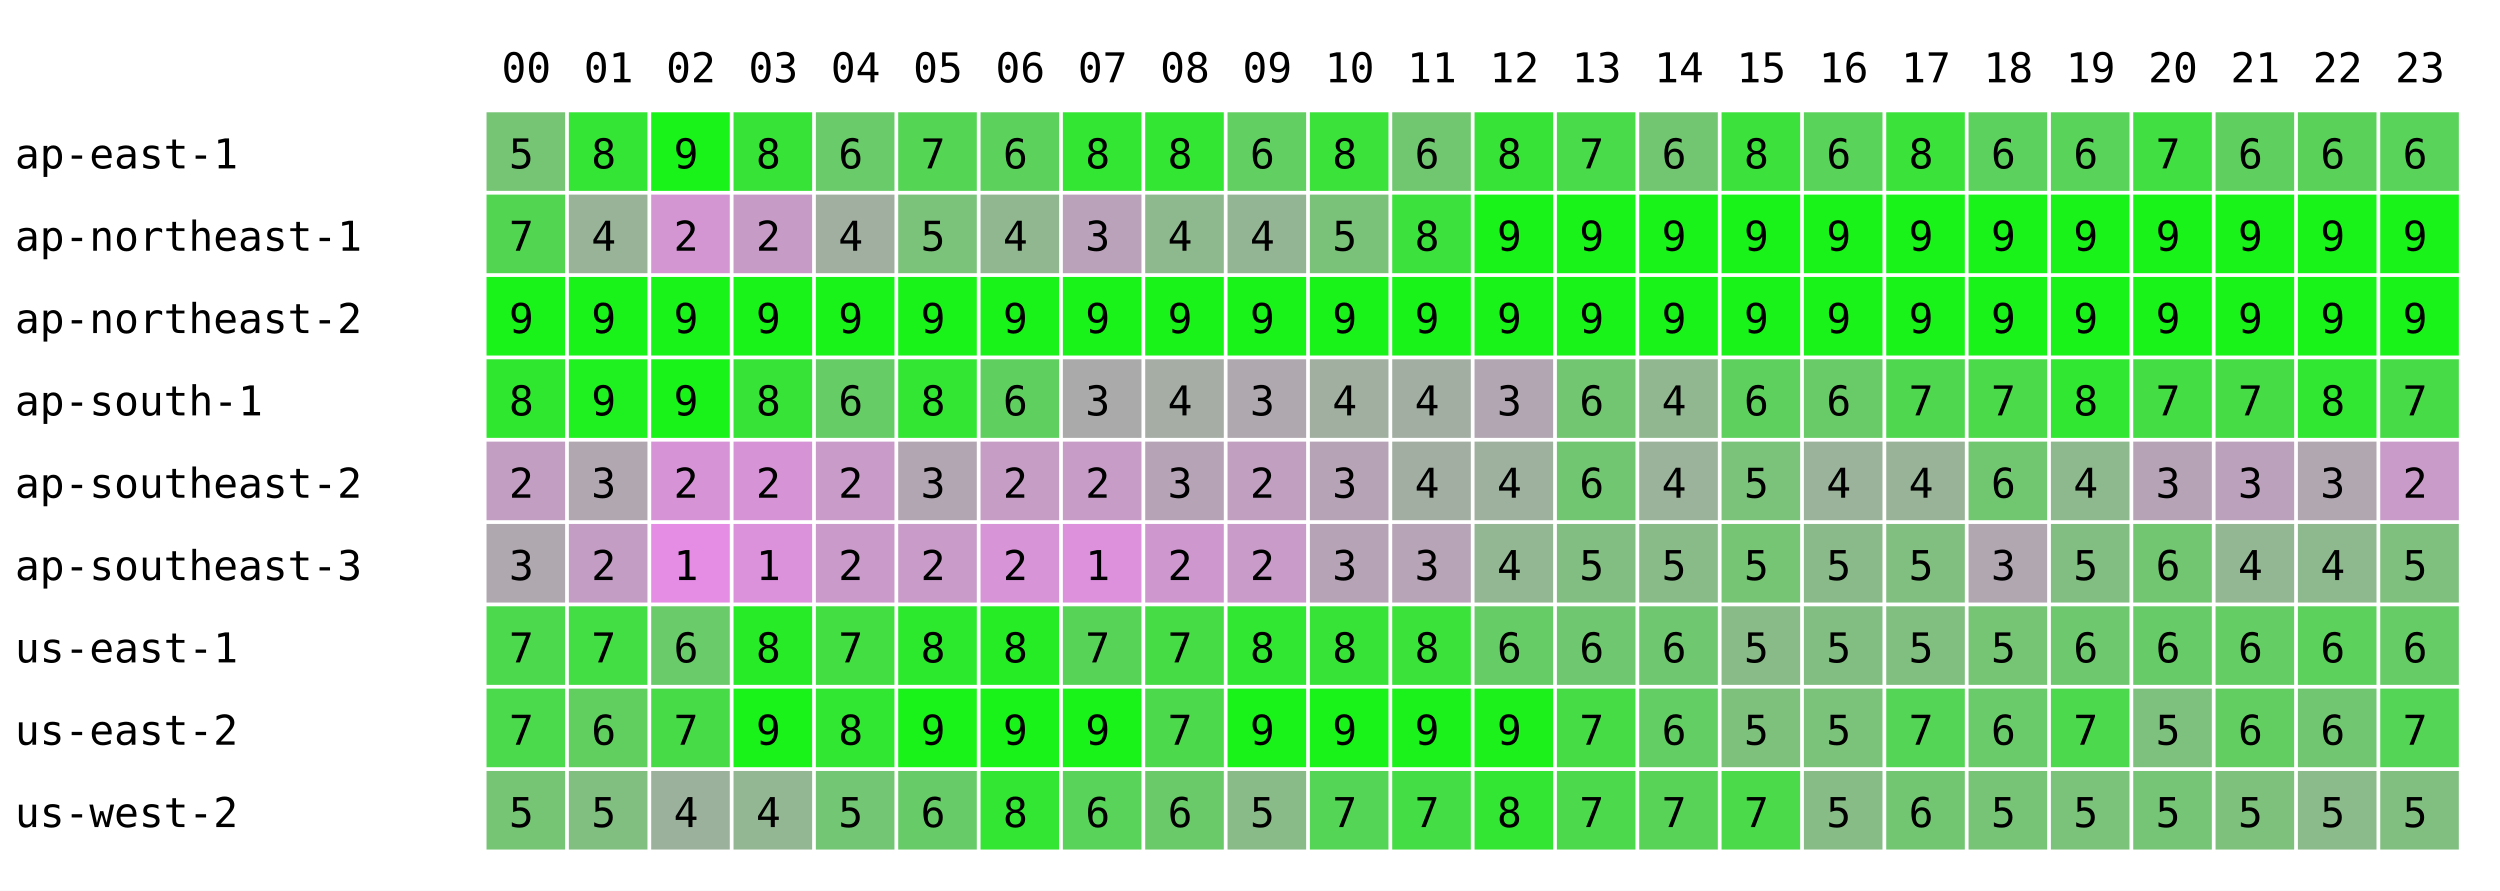
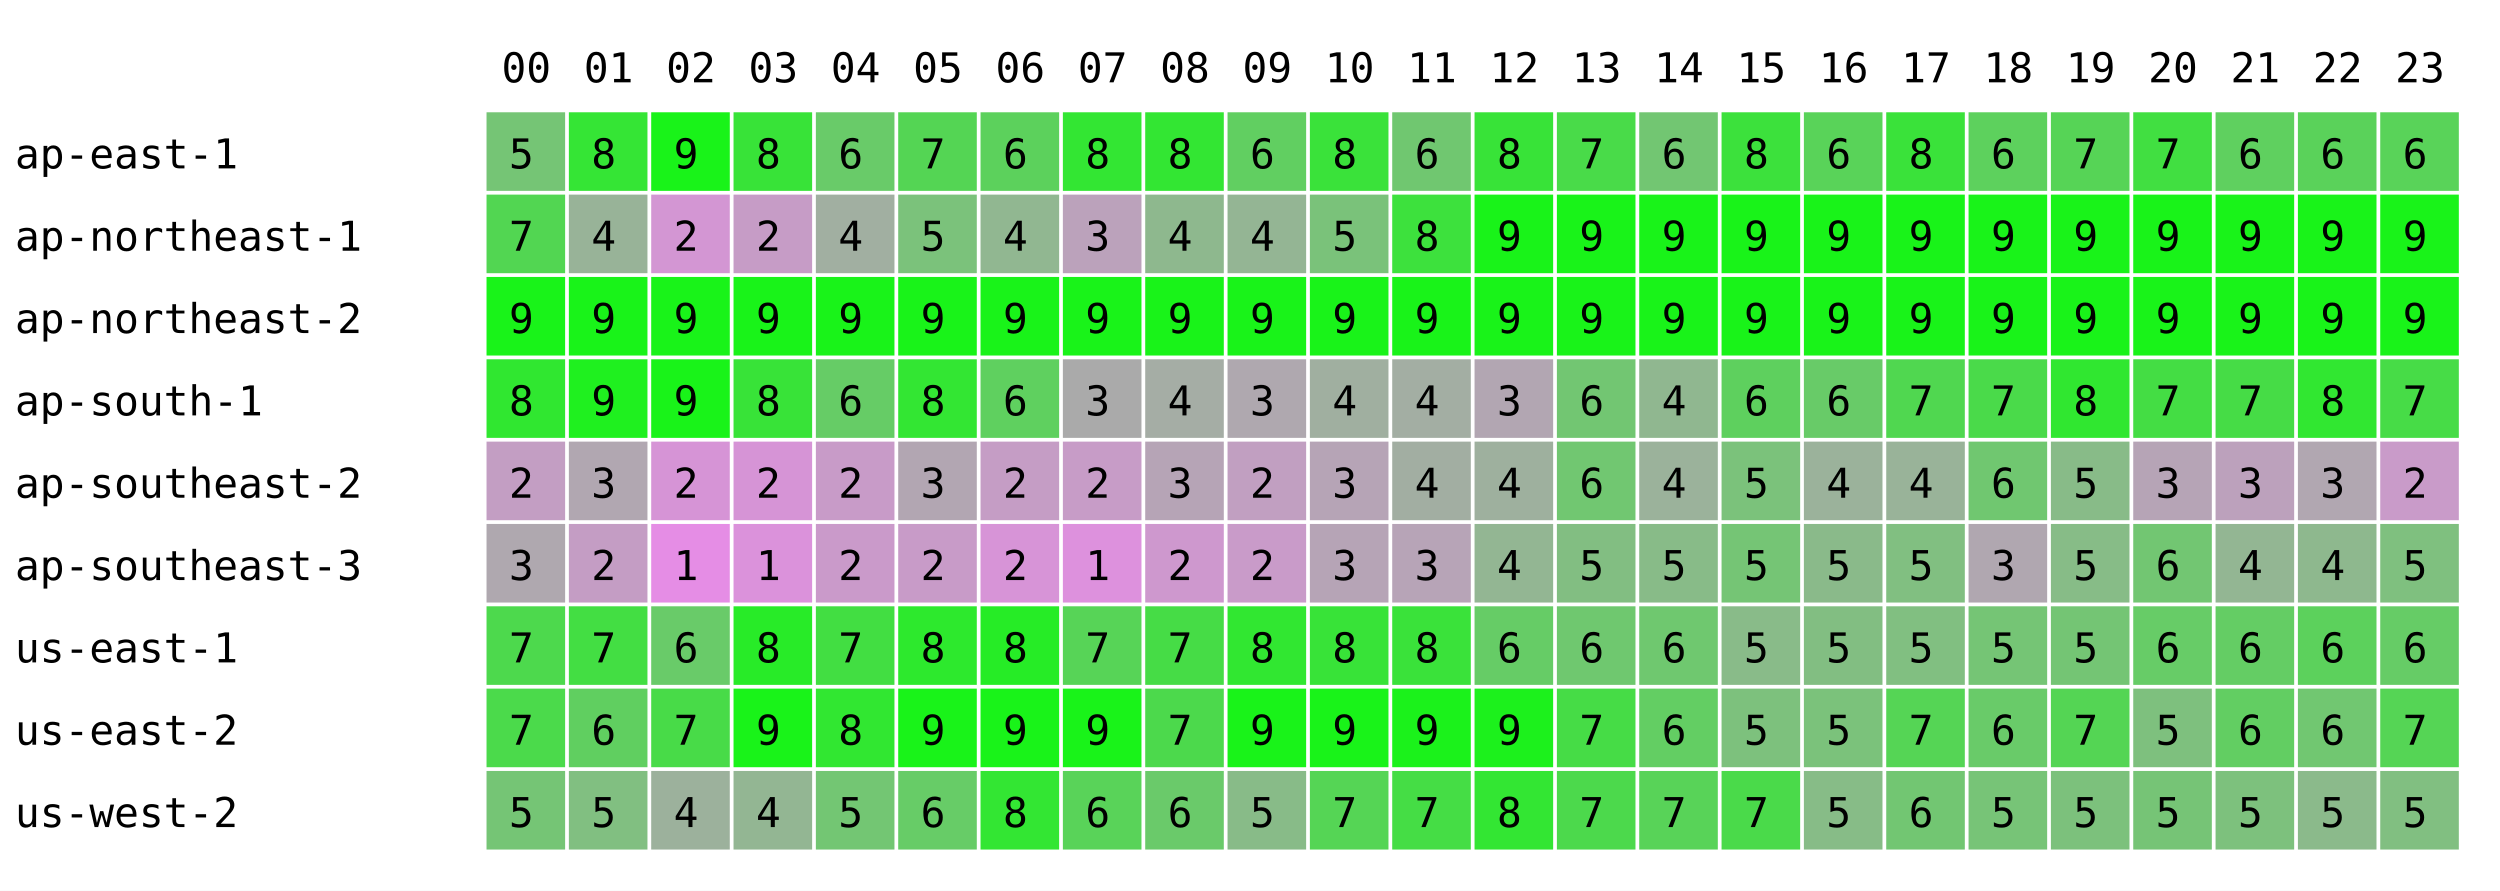
<svg xmlns="http://www.w3.org/2000/svg" width="668" height="238" font-family="monospace" font-size="11">
  <rect width="668" height="238" fill="white" />
  <text x="134" y="22">00</text>
  <text x="156" y="22">01</text>
  <text x="178" y="22">02</text>
  <text x="200" y="22">03</text>
  <text x="222" y="22">04</text>
  <text x="244" y="22">05</text>
  <text x="266" y="22">06</text>
  <text x="288" y="22">07</text>
  <text x="310" y="22">08</text>
  <text x="332" y="22">09</text>
  <text x="354" y="22">10</text>
  <text x="376" y="22">11</text>
  <text x="398" y="22">12</text>
  <text x="420" y="22">13</text>
  <text x="442" y="22">14</text>
  <text x="464" y="22">15</text>
  <text x="486" y="22">16</text>
  <text x="508" y="22">17</text>
  <text x="530" y="22">18</text>
  <text x="552" y="22">19</text>
  <text x="574" y="22">20</text>
  <text x="596" y="22">21</text>
  <text x="618" y="22">22</text>
  <text x="640" y="22">23</text>
  <text x="4" y="45">ap-east-1</text>
  <rect x="130" y="30" width="21" height="21" fill="rgb(117,197,117)" />
  <text x="136" y="45">5</text>
  <rect x="152" y="30" width="21" height="21" fill="rgb(53,229,53)" />
  <text x="158" y="45">8</text>
  <rect x="174" y="30" width="21" height="21" fill="rgb(25,243,25)" />
  <text x="180" y="45">9</text>
  <rect x="196" y="30" width="21" height="21" fill="rgb(56,227,56)" />
  <text x="202" y="45">8</text>
  <rect x="218" y="30" width="21" height="21" fill="rgb(105,203,105)" />
  <text x="224" y="45">6</text>
  <rect x="240" y="30" width="21" height="21" fill="rgb(84,213,84)" />
  <text x="246" y="45">7</text>
  <rect x="262" y="30" width="21" height="21" fill="rgb(92,209,92)" />
  <text x="268" y="45">6</text>
  <rect x="284" y="30" width="21" height="21" fill="rgb(51,230,51)" />
  <text x="290" y="45">8</text>
  <rect x="306" y="30" width="21" height="21" fill="rgb(51,230,51)" />
  <text x="312" y="45">8</text>
  <rect x="328" y="30" width="21" height="21" fill="rgb(97,207,97)" />
  <text x="334" y="45">6</text>
  <rect x="350" y="30" width="21" height="21" fill="rgb(58,226,58)" />
  <text x="356" y="45">8</text>
  <rect x="372" y="30" width="21" height="21" fill="rgb(112,199,112)" />
  <text x="378" y="45">6</text>
  <rect x="394" y="30" width="21" height="21" fill="rgb(56,227,56)" />
  <text x="400" y="45">8</text>
  <rect x="416" y="30" width="21" height="21" fill="rgb(73,219,73)" />
  <text x="422" y="45">7</text>
  <rect x="438" y="30" width="21" height="21" fill="rgb(114,198,114)" />
  <text x="444" y="45">6</text>
  <rect x="460" y="30" width="21" height="21" fill="rgb(60,225,60)" />
  <text x="466" y="45">8</text>
  <rect x="482" y="30" width="21" height="21" fill="rgb(89,211,89)" />
  <text x="488" y="45">6</text>
  <rect x="504" y="30" width="21" height="21" fill="rgb(58,226,58)" />
  <text x="510" y="45">8</text>
  <rect x="526" y="30" width="21" height="21" fill="rgb(93,209,93)" />
  <text x="532" y="45">6</text>
-   <rect x="548" y="30" width="21" height="21" fill="rgb(89,211,89)" />
-   <text x="554" y="45">6</text>
+   <rect x="548" y="30" width="21" height="21" fill="rgb(86,212,86)" />
+   <text x="554" y="45">7</text>
  <rect x="570" y="30" width="21" height="21" fill="rgb(65,223,65)" />
  <text x="576" y="45">7</text>
  <rect x="592" y="30" width="21" height="21" fill="rgb(95,208,95)" />
  <text x="598" y="45">6</text>
  <rect x="614" y="30" width="21" height="21" fill="rgb(90,210,90)" />
  <text x="620" y="45">6</text>
  <rect x="636" y="30" width="21" height="21" fill="rgb(89,211,89)" />
  <text x="642" y="45">6</text>
  <text x="4" y="67">ap-northeast-1</text>
  <rect x="130" y="52" width="21" height="21" fill="rgb(82,214,82)" />
  <text x="136" y="67">7</text>
  <rect x="152" y="52" width="21" height="21" fill="rgb(152,179,152)" />
  <text x="158" y="67">4</text>
  <rect x="174" y="52" width="21" height="21" fill="rgb(211,150,211)" />
  <text x="180" y="67">2</text>
  <rect x="196" y="52" width="21" height="21" fill="rgb(198,156,198)" />
  <text x="202" y="67">2</text>
  <rect x="218" y="52" width="21" height="21" fill="rgb(161,175,161)" />
  <text x="224" y="67">4</text>
  <rect x="240" y="52" width="21" height="21" fill="rgb(123,194,123)" />
  <text x="246" y="67">5</text>
  <rect x="262" y="52" width="21" height="21" fill="rgb(145,183,145)" />
  <text x="268" y="67">4</text>
  <rect x="284" y="52" width="21" height="21" fill="rgb(187,162,187)" />
  <text x="290" y="67">3</text>
  <rect x="306" y="52" width="21" height="21" fill="rgb(142,184,142)" />
  <text x="312" y="67">4</text>
  <rect x="328" y="52" width="21" height="21" fill="rgb(148,181,148)" />
  <text x="334" y="67">4</text>
  <rect x="350" y="52" width="21" height="21" fill="rgb(122,194,122)" />
  <text x="356" y="67">5</text>
  <rect x="372" y="52" width="21" height="21" fill="rgb(61,225,61)" />
  <text x="378" y="67">8</text>
  <rect x="394" y="52" width="21" height="21" fill="rgb(25,243,25)" />
  <text x="400" y="67">9</text>
  <rect x="416" y="52" width="21" height="21" fill="rgb(25,243,25)" />
  <text x="422" y="67">9</text>
  <rect x="438" y="52" width="21" height="21" fill="rgb(25,243,25)" />
  <text x="444" y="67">9</text>
  <rect x="460" y="52" width="21" height="21" fill="rgb(25,243,25)" />
  <text x="466" y="67">9</text>
  <rect x="482" y="52" width="21" height="21" fill="rgb(25,243,25)" />
  <text x="488" y="67">9</text>
  <rect x="504" y="52" width="21" height="21" fill="rgb(25,243,25)" />
  <text x="510" y="67">9</text>
  <rect x="526" y="52" width="21" height="21" fill="rgb(25,243,25)" />
  <text x="532" y="67">9</text>
  <rect x="548" y="52" width="21" height="21" fill="rgb(25,243,25)" />
  <text x="554" y="67">9</text>
  <rect x="570" y="52" width="21" height="21" fill="rgb(25,243,25)" />
  <text x="576" y="67">9</text>
  <rect x="592" y="52" width="21" height="21" fill="rgb(25,243,25)" />
  <text x="598" y="67">9</text>
  <rect x="614" y="52" width="21" height="21" fill="rgb(25,243,25)" />
  <text x="620" y="67">9</text>
  <rect x="636" y="52" width="21" height="21" fill="rgb(25,243,25)" />
  <text x="642" y="67">9</text>
  <text x="4" y="89">ap-northeast-2</text>
  <rect x="130" y="74" width="21" height="21" fill="rgb(25,243,25)" />
  <text x="136" y="89">9</text>
  <rect x="152" y="74" width="21" height="21" fill="rgb(25,243,25)" />
  <text x="158" y="89">9</text>
  <rect x="174" y="74" width="21" height="21" fill="rgb(25,243,25)" />
  <text x="180" y="89">9</text>
  <rect x="196" y="74" width="21" height="21" fill="rgb(25,243,25)" />
  <text x="202" y="89">9</text>
  <rect x="218" y="74" width="21" height="21" fill="rgb(25,243,25)" />
  <text x="224" y="89">9</text>
  <rect x="240" y="74" width="21" height="21" fill="rgb(25,243,25)" />
  <text x="246" y="89">9</text>
  <rect x="262" y="74" width="21" height="21" fill="rgb(25,243,25)" />
  <text x="268" y="89">9</text>
  <rect x="284" y="74" width="21" height="21" fill="rgb(25,243,25)" />
  <text x="290" y="89">9</text>
  <rect x="306" y="74" width="21" height="21" fill="rgb(25,243,25)" />
  <text x="312" y="89">9</text>
  <rect x="328" y="74" width="21" height="21" fill="rgb(25,243,25)" />
  <text x="334" y="89">9</text>
  <rect x="350" y="74" width="21" height="21" fill="rgb(25,243,25)" />
  <text x="356" y="89">9</text>
  <rect x="372" y="74" width="21" height="21" fill="rgb(25,243,25)" />
  <text x="378" y="89">9</text>
  <rect x="394" y="74" width="21" height="21" fill="rgb(25,243,25)" />
  <text x="400" y="89">9</text>
  <rect x="416" y="74" width="21" height="21" fill="rgb(25,243,25)" />
  <text x="422" y="89">9</text>
  <rect x="438" y="74" width="21" height="21" fill="rgb(25,243,25)" />
  <text x="444" y="89">9</text>
  <rect x="460" y="74" width="21" height="21" fill="rgb(25,243,25)" />
  <text x="466" y="89">9</text>
  <rect x="482" y="74" width="21" height="21" fill="rgb(25,243,25)" />
  <text x="488" y="89">9</text>
  <rect x="504" y="74" width="21" height="21" fill="rgb(25,243,25)" />
  <text x="510" y="89">9</text>
  <rect x="526" y="74" width="21" height="21" fill="rgb(25,243,25)" />
  <text x="532" y="89">9</text>
  <rect x="548" y="74" width="21" height="21" fill="rgb(25,243,25)" />
  <text x="554" y="89">9</text>
  <rect x="570" y="74" width="21" height="21" fill="rgb(25,243,25)" />
  <text x="576" y="89">9</text>
  <rect x="592" y="74" width="21" height="21" fill="rgb(25,243,25)" />
  <text x="598" y="89">9</text>
  <rect x="614" y="74" width="21" height="21" fill="rgb(25,243,25)" />
  <text x="620" y="89">9</text>
  <rect x="636" y="74" width="21" height="21" fill="rgb(25,243,25)" />
  <text x="642" y="89">9</text>
  <text x="4" y="111">ap-south-1</text>
  <rect x="130" y="96" width="21" height="21" fill="rgb(48,231,48)" />
  <text x="136" y="111">8</text>
  <rect x="152" y="96" width="21" height="21" fill="rgb(31,240,31)" />
  <text x="158" y="111">9</text>
  <rect x="174" y="96" width="21" height="21" fill="rgb(25,243,25)" />
  <text x="180" y="111">9</text>
  <rect x="196" y="96" width="21" height="21" fill="rgb(56,227,56)" />
  <text x="202" y="111">8</text>
  <rect x="218" y="96" width="21" height="21" fill="rgb(102,204,102)" />
  <text x="224" y="111">6</text>
  <rect x="240" y="96" width="21" height="21" fill="rgb(51,230,51)" />
  <text x="246" y="111">8</text>
  <rect x="262" y="96" width="21" height="21" fill="rgb(95,208,95)" />
  <text x="268" y="111">6</text>
  <rect x="284" y="96" width="21" height="21" fill="rgb(170,170,170)" />
  <text x="290" y="111">3</text>
  <rect x="306" y="96" width="21" height="21" fill="rgb(165,173,165)" />
  <text x="312" y="111">4</text>
  <rect x="328" y="96" width="21" height="21" fill="rgb(175,168,175)" />
  <text x="334" y="111">3</text>
  <rect x="350" y="96" width="21" height="21" fill="rgb(160,175,160)" />
  <text x="356" y="111">4</text>
  <rect x="372" y="96" width="21" height="21" fill="rgb(163,174,163)" />
  <text x="378" y="111">4</text>
  <rect x="394" y="96" width="21" height="21" fill="rgb(178,166,178)" />
  <text x="400" y="111">3</text>
  <rect x="416" y="96" width="21" height="21" fill="rgb(114,198,114)" />
  <text x="422" y="111">6</text>
  <rect x="438" y="96" width="21" height="21" fill="rgb(144,183,144)" />
  <text x="444" y="111">4</text>
  <rect x="460" y="96" width="21" height="21" fill="rgb(94,208,94)" />
  <text x="466" y="111">6</text>
  <rect x="482" y="96" width="21" height="21" fill="rgb(104,203,104)" />
  <text x="488" y="111">6</text>
  <rect x="504" y="96" width="21" height="21" fill="rgb(80,215,80)" />
  <text x="510" y="111">7</text>
  <rect x="526" y="96" width="21" height="21" fill="rgb(74,218,74)" />
  <text x="532" y="111">7</text>
-   <rect x="548" y="96" width="21" height="21" fill="rgb(49,231,49)" />
+   <rect x="548" y="96" width="21" height="21" fill="rgb(48,231,48)" />
  <text x="554" y="111">8</text>
  <rect x="570" y="96" width="21" height="21" fill="rgb(68,221,68)" />
  <text x="576" y="111">7</text>
  <rect x="592" y="96" width="21" height="21" fill="rgb(70,220,70)" />
  <text x="598" y="111">7</text>
  <rect x="614" y="96" width="21" height="21" fill="rgb(49,231,49)" />
  <text x="620" y="111">8</text>
  <rect x="636" y="96" width="21" height="21" fill="rgb(71,220,71)" />
  <text x="642" y="111">7</text>
  <text x="4" y="133">ap-southeast-2</text>
  <rect x="130" y="118" width="21" height="21" fill="rgb(195,158,195)" />
  <text x="136" y="133">2</text>
  <rect x="152" y="118" width="21" height="21" fill="rgb(177,167,177)" />
  <text x="158" y="133">3</text>
  <rect x="174" y="118" width="21" height="21" fill="rgb(214,148,214)" />
  <text x="180" y="133">2</text>
  <rect x="196" y="118" width="21" height="21" fill="rgb(214,148,214)" />
  <text x="202" y="133">2</text>
  <rect x="218" y="118" width="21" height="21" fill="rgb(200,155,200)" />
  <text x="224" y="133">2</text>
  <rect x="240" y="118" width="21" height="21" fill="rgb(178,166,178)" />
  <text x="246" y="133">3</text>
  <rect x="262" y="118" width="21" height="21" fill="rgb(197,157,197)" />
  <text x="268" y="133">2</text>
  <rect x="284" y="118" width="21" height="21" fill="rgb(199,156,199)" />
  <text x="290" y="133">2</text>
  <rect x="306" y="118" width="21" height="21" fill="rgb(182,164,182)" />
  <text x="312" y="133">3</text>
  <rect x="328" y="118" width="21" height="21" fill="rgb(193,159,193)" />
  <text x="334" y="133">2</text>
  <rect x="350" y="118" width="21" height="21" fill="rgb(182,164,182)" />
  <text x="356" y="133">3</text>
  <rect x="372" y="118" width="21" height="21" fill="rgb(162,174,162)" />
  <text x="378" y="133">4</text>
  <rect x="394" y="118" width="21" height="21" fill="rgb(158,176,158)" />
  <text x="400" y="133">4</text>
  <rect x="416" y="118" width="21" height="21" fill="rgb(113,199,113)" />
  <text x="422" y="133">6</text>
  <rect x="438" y="118" width="21" height="21" fill="rgb(155,178,155)" />
  <text x="444" y="133">4</text>
  <rect x="460" y="118" width="21" height="21" fill="rgb(123,194,123)" />
  <text x="466" y="133">5</text>
  <rect x="482" y="118" width="21" height="21" fill="rgb(155,178,155)" />
  <text x="488" y="133">4</text>
  <rect x="504" y="118" width="21" height="21" fill="rgb(153,179,153)" />
  <text x="510" y="133">4</text>
  <rect x="526" y="118" width="21" height="21" fill="rgb(112,199,112)" />
  <text x="532" y="133">6</text>
-   <rect x="548" y="118" width="21" height="21" fill="rgb(142,184,142)" />
-   <text x="554" y="133">4</text>
+   <rect x="548" y="118" width="21" height="21" fill="rgb(136,187,136)" />
+   <text x="554" y="133">5</text>
  <rect x="570" y="118" width="21" height="21" fill="rgb(182,164,182)" />
  <text x="576" y="133">3</text>
  <rect x="592" y="118" width="21" height="21" fill="rgb(188,161,188)" />
  <text x="598" y="133">3</text>
  <rect x="614" y="118" width="21" height="21" fill="rgb(177,167,177)" />
  <text x="620" y="133">3</text>
  <rect x="636" y="118" width="21" height="21" fill="rgb(201,155,201)" />
  <text x="642" y="133">2</text>
  <text x="4" y="155">ap-southeast-3</text>
  <rect x="130" y="140" width="21" height="21" fill="rgb(175,168,175)" />
  <text x="136" y="155">3</text>
  <rect x="152" y="140" width="21" height="21" fill="rgb(196,157,196)" />
  <text x="158" y="155">2</text>
  <rect x="174" y="140" width="21" height="21" fill="rgb(229,141,229)" />
  <text x="180" y="155">1</text>
  <rect x="196" y="140" width="21" height="21" fill="rgb(219,146,219)" />
  <text x="202" y="155">1</text>
  <rect x="218" y="140" width="21" height="21" fill="rgb(202,154,202)" />
  <text x="224" y="155">2</text>
  <rect x="240" y="140" width="21" height="21" fill="rgb(200,155,200)" />
  <text x="246" y="155">2</text>
  <rect x="262" y="140" width="21" height="21" fill="rgb(215,148,215)" />
  <text x="268" y="155">2</text>
  <rect x="284" y="140" width="21" height="21" fill="rgb(221,145,221)" />
  <text x="290" y="155">1</text>
  <rect x="306" y="140" width="21" height="21" fill="rgb(206,152,206)" />
  <text x="312" y="155">2</text>
  <rect x="328" y="140" width="21" height="21" fill="rgb(201,155,201)" />
  <text x="334" y="155">2</text>
  <rect x="350" y="140" width="21" height="21" fill="rgb(182,164,182)" />
  <text x="356" y="155">3</text>
  <rect x="372" y="140" width="21" height="21" fill="rgb(183,164,183)" />
  <text x="378" y="155">3</text>
  <rect x="394" y="140" width="21" height="21" fill="rgb(147,182,147)" />
  <text x="400" y="155">4</text>
  <rect x="416" y="140" width="21" height="21" fill="rgb(130,190,130)" />
  <text x="422" y="155">5</text>
  <rect x="438" y="140" width="21" height="21" fill="rgb(136,187,136)" />
  <text x="444" y="155">5</text>
  <rect x="460" y="140" width="21" height="21" fill="rgb(117,197,117)" />
  <text x="466" y="155">5</text>
  <rect x="482" y="140" width="21" height="21" fill="rgb(138,186,138)" />
  <text x="488" y="155">5</text>
  <rect x="504" y="140" width="21" height="21" fill="rgb(129,191,129)" />
  <text x="510" y="155">5</text>
  <rect x="526" y="140" width="21" height="21" fill="rgb(176,167,176)" />
  <text x="532" y="155">3</text>
-   <rect x="548" y="140" width="21" height="21" fill="rgb(130,190,130)" />
+   <rect x="548" y="140" width="21" height="21" fill="rgb(135,188,135)" />
  <text x="554" y="155">5</text>
  <rect x="570" y="140" width="21" height="21" fill="rgb(114,198,114)" />
  <text x="576" y="155">6</text>
  <rect x="592" y="140" width="21" height="21" fill="rgb(147,182,147)" />
  <text x="598" y="155">4</text>
  <rect x="614" y="140" width="21" height="21" fill="rgb(142,184,142)" />
  <text x="620" y="155">4</text>
  <rect x="636" y="140" width="21" height="21" fill="rgb(127,192,127)" />
  <text x="642" y="155">5</text>
  <text x="4" y="177">us-east-1</text>
  <rect x="130" y="162" width="21" height="21" fill="rgb(77,217,77)" />
  <text x="136" y="177">7</text>
  <rect x="152" y="162" width="21" height="21" fill="rgb(67,222,67)" />
  <text x="158" y="177">7</text>
  <rect x="174" y="162" width="21" height="21" fill="rgb(105,203,105)" />
  <text x="180" y="177">6</text>
  <rect x="196" y="162" width="21" height="21" fill="rgb(40,235,40)" />
  <text x="202" y="177">8</text>
  <rect x="218" y="162" width="21" height="21" fill="rgb(66,222,66)" />
  <text x="224" y="177">7</text>
  <rect x="240" y="162" width="21" height="21" fill="rgb(45,233,45)" />
  <text x="246" y="177">8</text>
  <rect x="262" y="162" width="21" height="21" fill="rgb(38,236,38)" />
  <text x="268" y="177">8</text>
  <rect x="284" y="162" width="21" height="21" fill="rgb(87,212,87)" />
  <text x="290" y="177">7</text>
  <rect x="306" y="162" width="21" height="21" fill="rgb(70,220,70)" />
  <text x="312" y="177">7</text>
  <rect x="328" y="162" width="21" height="21" fill="rgb(49,231,49)" />
  <text x="334" y="177">8</text>
  <rect x="350" y="162" width="21" height="21" fill="rgb(56,227,56)" />
  <text x="356" y="177">8</text>
  <rect x="372" y="162" width="21" height="21" fill="rgb(58,226,58)" />
  <text x="378" y="177">8</text>
  <rect x="394" y="162" width="21" height="21" fill="rgb(102,204,102)" />
  <text x="400" y="177">6</text>
  <rect x="416" y="162" width="21" height="21" fill="rgb(111,200,111)" />
  <text x="422" y="177">6</text>
  <rect x="438" y="162" width="21" height="21" fill="rgb(111,200,111)" />
  <text x="444" y="177">6</text>
  <rect x="460" y="162" width="21" height="21" fill="rgb(137,187,137)" />
  <text x="466" y="177">5</text>
  <rect x="482" y="162" width="21" height="21" fill="rgb(130,190,130)" />
  <text x="488" y="177">5</text>
  <rect x="504" y="162" width="21" height="21" fill="rgb(129,191,129)" />
  <text x="510" y="177">5</text>
  <rect x="526" y="162" width="21" height="21" fill="rgb(117,197,117)" />
  <text x="532" y="177">5</text>
-   <rect x="548" y="162" width="21" height="21" fill="rgb(110,200,110)" />
-   <text x="554" y="177">6</text>
+   <rect x="548" y="162" width="21" height="21" fill="rgb(116,197,116)" />
+   <text x="554" y="177">5</text>
  <rect x="570" y="162" width="21" height="21" fill="rgb(103,204,103)" />
  <text x="576" y="177">6</text>
  <rect x="592" y="162" width="21" height="21" fill="rgb(100,205,100)" />
  <text x="598" y="177">6</text>
  <rect x="614" y="162" width="21" height="21" fill="rgb(92,209,92)" />
  <text x="620" y="177">6</text>
  <rect x="636" y="162" width="21" height="21" fill="rgb(102,204,102)" />
  <text x="642" y="177">6</text>
  <text x="4" y="199">us-east-2</text>
  <rect x="130" y="184" width="21" height="21" fill="rgb(75,218,75)" />
  <text x="136" y="199">7</text>
  <rect x="152" y="184" width="21" height="21" fill="rgb(96,207,96)" />
  <text x="158" y="199">6</text>
  <rect x="174" y="184" width="21" height="21" fill="rgb(72,219,72)" />
  <text x="180" y="199">7</text>
  <rect x="196" y="184" width="21" height="21" fill="rgb(25,243,25)" />
  <text x="202" y="199">9</text>
  <rect x="218" y="184" width="21" height="21" fill="rgb(49,231,49)" />
  <text x="224" y="199">8</text>
  <rect x="240" y="184" width="21" height="21" fill="rgb(25,243,25)" />
  <text x="246" y="199">9</text>
  <rect x="262" y="184" width="21" height="21" fill="rgb(25,243,25)" />
  <text x="268" y="199">9</text>
  <rect x="284" y="184" width="21" height="21" fill="rgb(25,243,25)" />
  <text x="290" y="199">9</text>
  <rect x="306" y="184" width="21" height="21" fill="rgb(76,217,76)" />
  <text x="312" y="199">7</text>
  <rect x="328" y="184" width="21" height="21" fill="rgb(25,243,25)" />
  <text x="334" y="199">9</text>
  <rect x="350" y="184" width="21" height="21" fill="rgb(25,243,25)" />
  <text x="356" y="199">9</text>
  <rect x="372" y="184" width="21" height="21" fill="rgb(27,242,27)" />
  <text x="378" y="199">9</text>
  <rect x="394" y="184" width="21" height="21" fill="rgb(28,241,28)" />
  <text x="400" y="199">9</text>
  <rect x="416" y="184" width="21" height="21" fill="rgb(70,220,70)" />
  <text x="422" y="199">7</text>
  <rect x="438" y="184" width="21" height="21" fill="rgb(99,206,99)" />
  <text x="444" y="199">6</text>
  <rect x="460" y="184" width="21" height="21" fill="rgb(125,193,125)" />
  <text x="466" y="199">5</text>
  <rect x="482" y="184" width="21" height="21" fill="rgb(123,194,123)" />
  <text x="488" y="199">5</text>
  <rect x="504" y="184" width="21" height="21" fill="rgb(85,213,85)" />
  <text x="510" y="199">7</text>
  <rect x="526" y="184" width="21" height="21" fill="rgb(105,203,105)" />
  <text x="532" y="199">6</text>
-   <rect x="548" y="184" width="21" height="21" fill="rgb(77,217,77)" />
+   <rect x="548" y="184" width="21" height="21" fill="rgb(84,213,84)" />
  <text x="554" y="199">7</text>
  <rect x="570" y="184" width="21" height="21" fill="rgb(126,192,126)" />
  <text x="576" y="199">5</text>
  <rect x="592" y="184" width="21" height="21" fill="rgb(98,206,98)" />
  <text x="598" y="199">6</text>
  <rect x="614" y="184" width="21" height="21" fill="rgb(113,199,113)" />
  <text x="620" y="199">6</text>
  <rect x="636" y="184" width="21" height="21" fill="rgb(85,213,85)" />
  <text x="642" y="199">7</text>
  <text x="4" y="221">us-west-2</text>
  <rect x="130" y="206" width="21" height="21" fill="rgb(117,197,117)" />
  <text x="136" y="221">5</text>
  <rect x="152" y="206" width="21" height="21" fill="rgb(129,191,129)" />
  <text x="158" y="221">5</text>
  <rect x="174" y="206" width="21" height="21" fill="rgb(156,177,156)" />
  <text x="180" y="221">4</text>
  <rect x="196" y="206" width="21" height="21" fill="rgb(147,182,147)" />
  <text x="202" y="221">4</text>
  <rect x="218" y="206" width="21" height="21" fill="rgb(115,198,115)" />
  <text x="224" y="221">5</text>
  <rect x="240" y="206" width="21" height="21" fill="rgb(103,204,103)" />
  <text x="246" y="221">6</text>
  <rect x="262" y="206" width="21" height="21" fill="rgb(51,230,51)" />
  <text x="268" y="221">8</text>
  <rect x="284" y="206" width="21" height="21" fill="rgb(89,211,89)" />
  <text x="290" y="221">6</text>
  <rect x="306" y="206" width="21" height="21" fill="rgb(106,202,106)" />
  <text x="312" y="221">6</text>
  <rect x="328" y="206" width="21" height="21" fill="rgb(136,187,136)" />
  <text x="334" y="221">5</text>
  <rect x="350" y="206" width="21" height="21" fill="rgb(85,213,85)" />
  <text x="356" y="221">7</text>
  <rect x="372" y="206" width="21" height="21" fill="rgb(69,221,69)" />
  <text x="378" y="221">7</text>
  <rect x="394" y="206" width="21" height="21" fill="rgb(51,230,51)" />
  <text x="400" y="221">8</text>
  <rect x="416" y="206" width="21" height="21" fill="rgb(76,217,76)" />
  <text x="422" y="221">7</text>
  <rect x="438" y="206" width="21" height="21" fill="rgb(88,211,88)" />
  <text x="444" y="221">7</text>
  <rect x="460" y="206" width="21" height="21" fill="rgb(74,218,74)" />
  <text x="466" y="221">7</text>
  <rect x="482" y="206" width="21" height="21" fill="rgb(135,188,135)" />
  <text x="488" y="221">5</text>
  <rect x="504" y="206" width="21" height="21" fill="rgb(114,198,114)" />
  <text x="510" y="221">6</text>
  <rect x="526" y="206" width="21" height="21" fill="rgb(119,196,119)" />
  <text x="532" y="221">5</text>
-   <rect x="548" y="206" width="21" height="21" fill="rgb(123,194,123)" />
+   <rect x="548" y="206" width="21" height="21" fill="rgb(124,193,124)" />
  <text x="554" y="221">5</text>
  <rect x="570" y="206" width="21" height="21" fill="rgb(118,196,118)" />
  <text x="576" y="221">5</text>
  <rect x="592" y="206" width="21" height="21" fill="rgb(125,193,125)" />
  <text x="598" y="221">5</text>
  <rect x="614" y="206" width="21" height="21" fill="rgb(139,186,139)" />
  <text x="620" y="221">5</text>
  <rect x="636" y="206" width="21" height="21" fill="rgb(129,191,129)" />
  <text x="642" y="221">5</text>
</svg>
